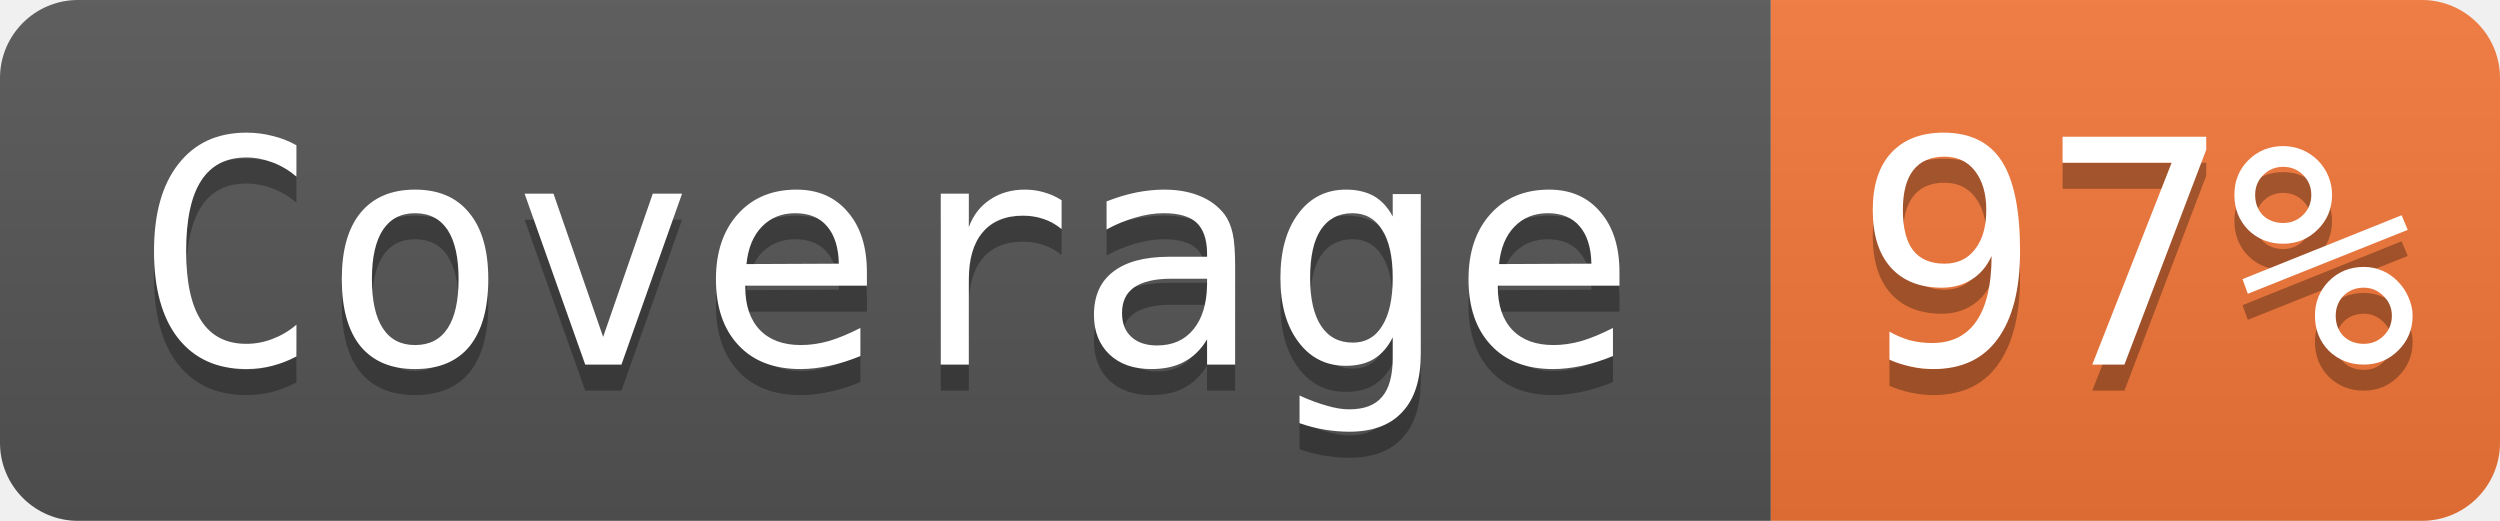
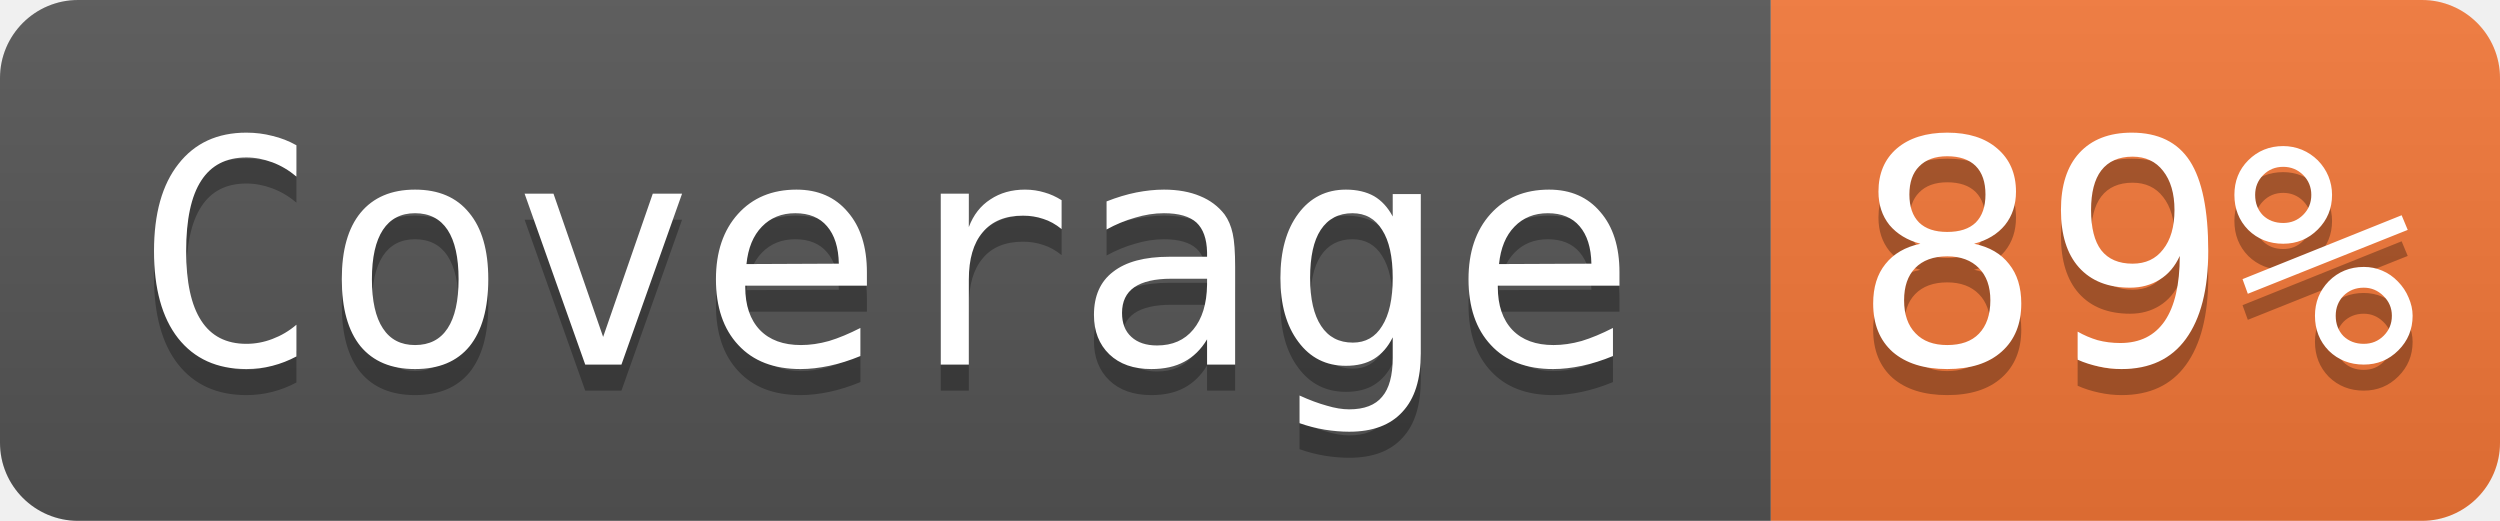
- <svg xmlns="http://www.w3.org/2000/svg" width="96" height="20" role="img" aria-label="Coverage: 97%">
+ <svg xmlns="http://www.w3.org/2000/svg" width="96" height="20" role="img" aria-label="Coverage: 89%">
  <linearGradient id="s" x2="0" y2="100%">
    <stop offset="0" stop-color="#bbb" stop-opacity=".1" />
    <stop offset="1" stop-opacity=".1" />
  </linearGradient>
  <clipPath id="r">
    <rect width="96" height="20" rx="3" fill="#fff" />
  </clipPath>
  <g clip-path="url(#r)">
    <rect width="68" height="20" fill="#555" />
    <rect x="68" width="28" height="20" fill="#f47738" />
    <rect width="96" height="20" fill="url(#s)" />
  </g>
  <g fill="#ffffff" font-family="Consolas, monospace" font-size="12">
    <text aria-hidden="true" x="34" y="15" fill="#010101" fill-opacity=".3" text-anchor="middle">Coverage</text>
    <text x="34" y="14" fill="#ffffff" text-anchor="middle">Coverage</text>
-     <text aria-hidden="true" x="82" y="15" fill="#010101" fill-opacity=".3" text-anchor="middle">97%</text>
-     <text x="82" y="14" fill="#ffffff" text-anchor="middle">97%</text>
+     <text aria-hidden="true" x="82" y="15" fill="#010101" fill-opacity=".3" text-anchor="middle">89%</text>
+     <text x="82" y="14" fill="#ffffff" text-anchor="middle">89%</text>
  </g>
</svg>
